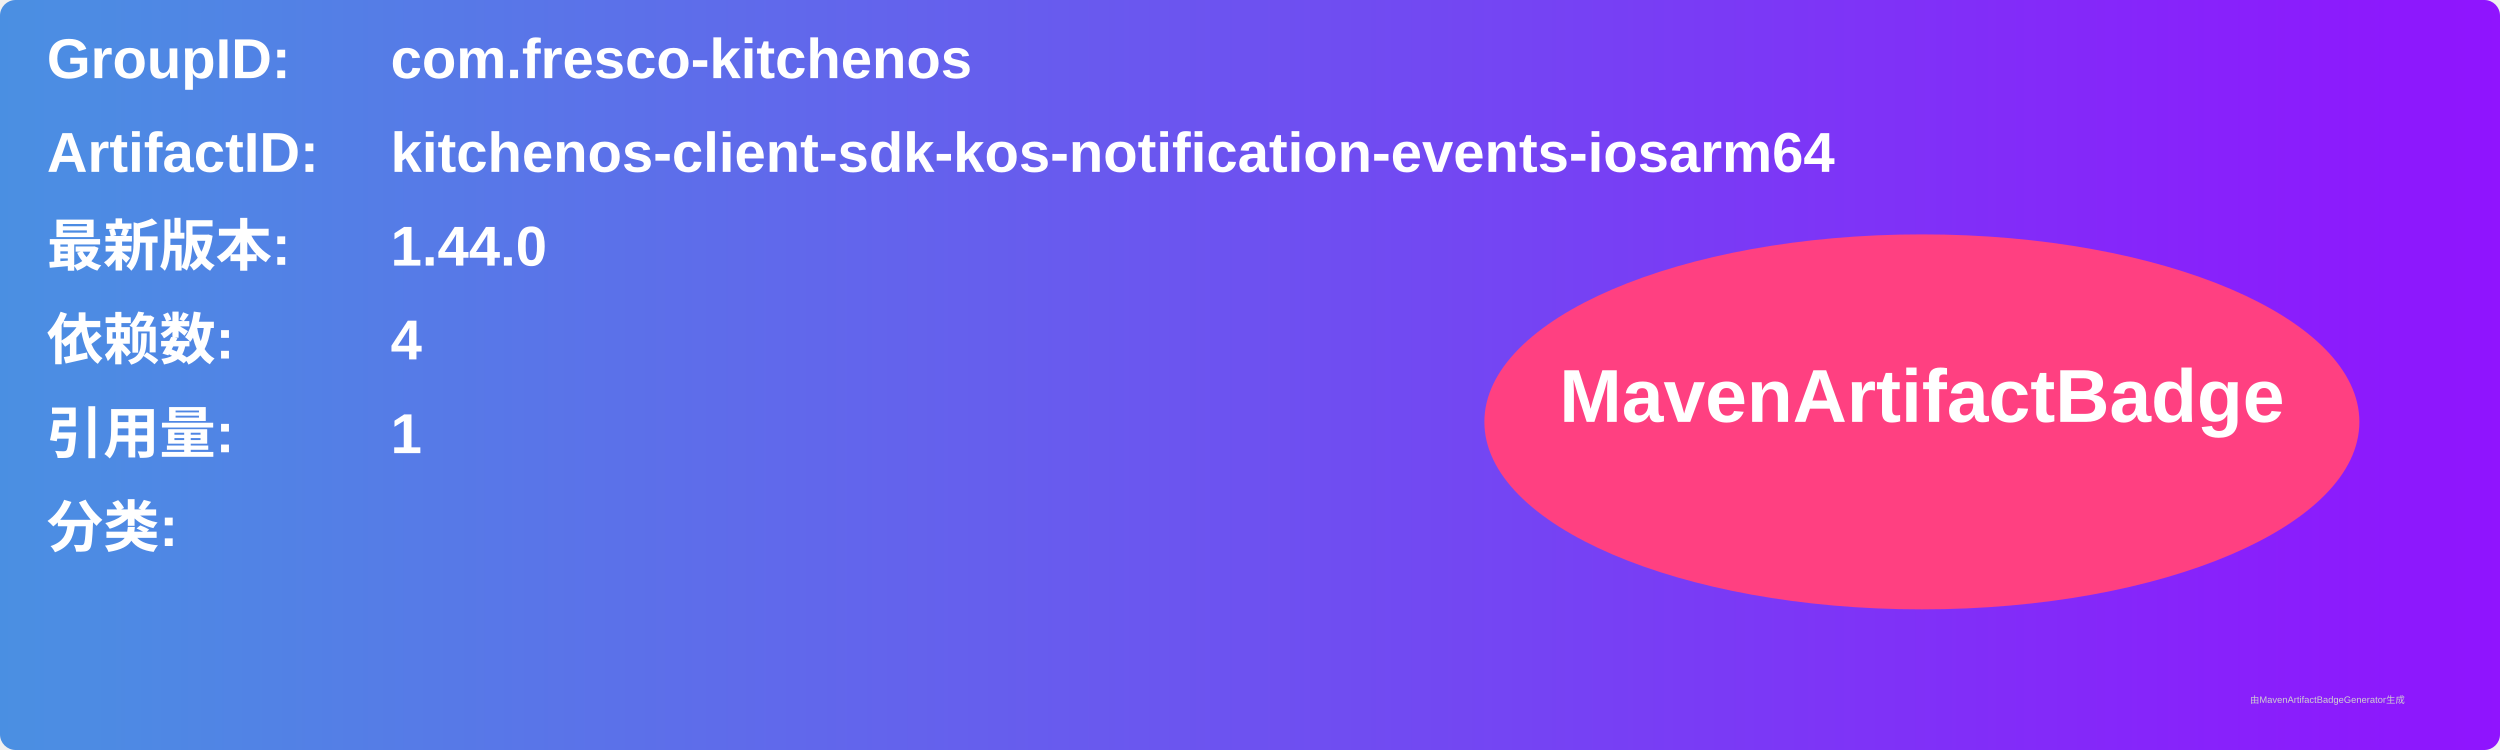
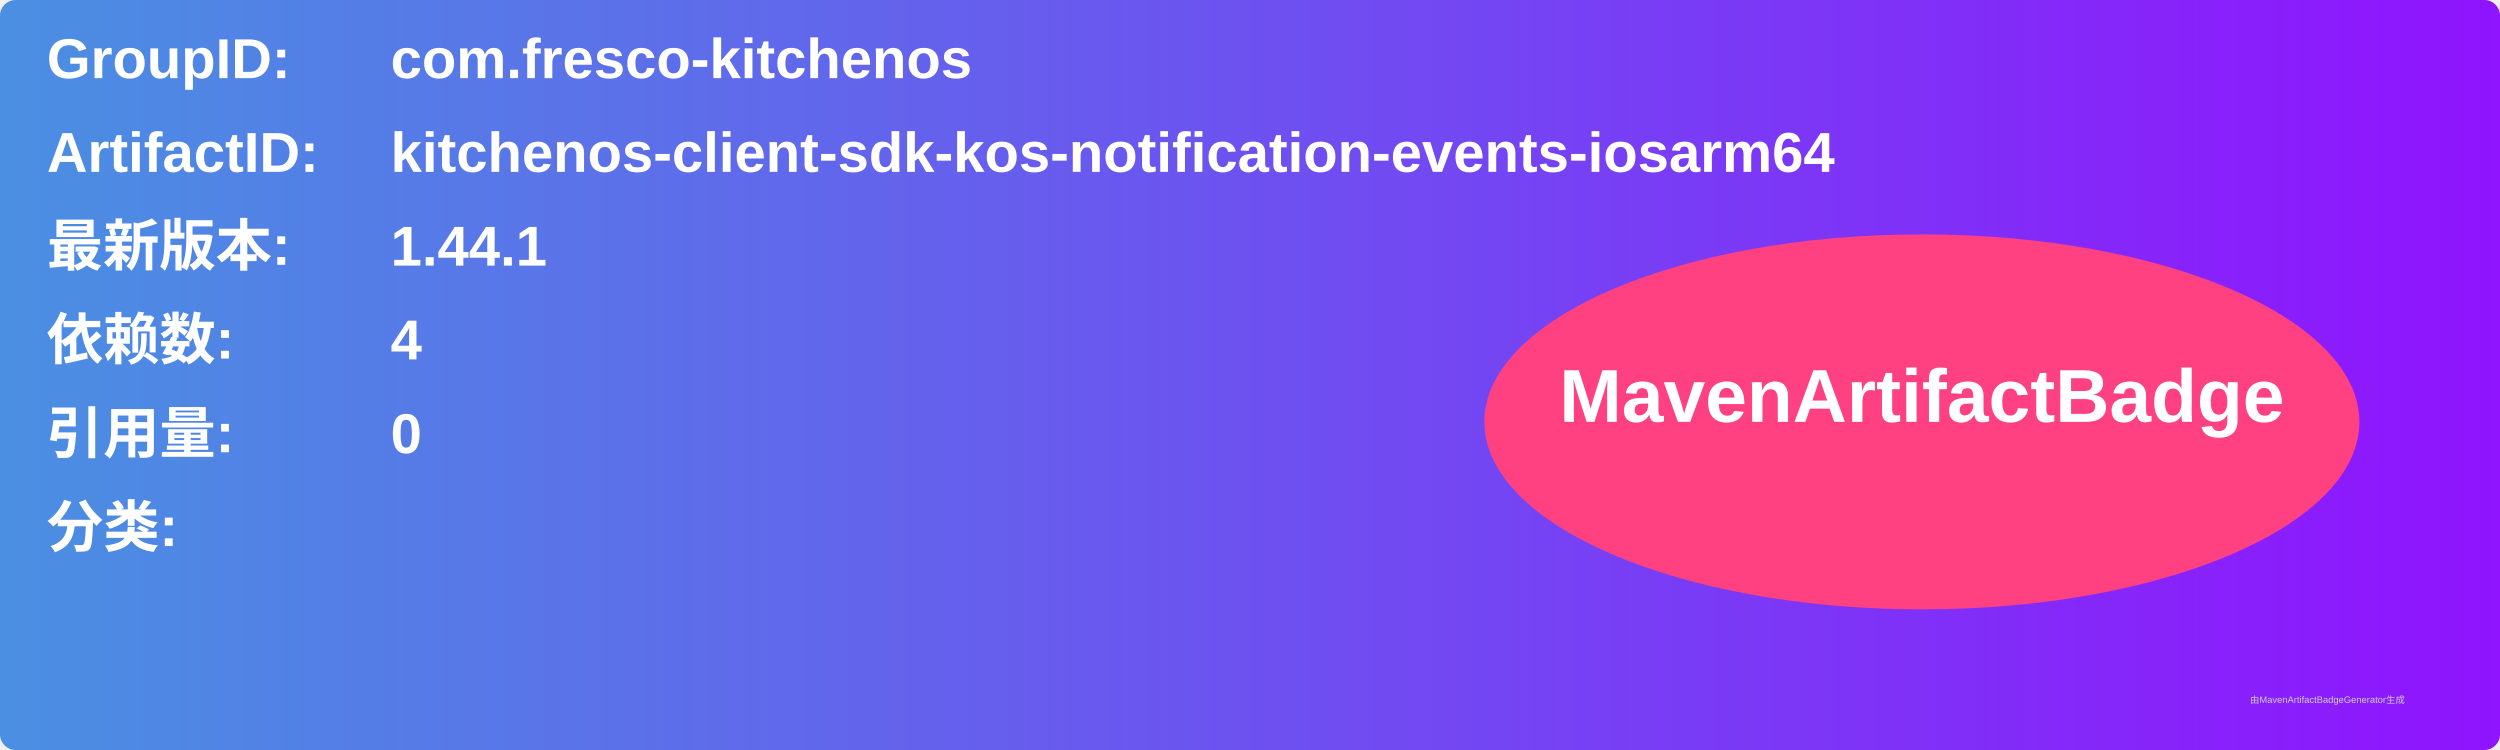
<svg xmlns="http://www.w3.org/2000/svg" width="800" height="240" viewBox="0 0 800 240">
  <linearGradient id="grad" x1="0%" y1="0%" x2="100%" y2="0%">
    <stop offset="0%" stop-color="#4a90e2" />
    <stop offset="100%" stop-color="#9013fe" />
  </linearGradient>
  <rect width="100%" height="100%" rx="5" ry="5" fill="url(#grad)" />
  <g transform="translate(15, 15)">
    <text x="0" y="10" font-family="Arial" font-size="18" fill="white" font-weight="bold" width="260">GroupID:</text>
    <text x="110" y="10" font-family="Arial" font-size="18" fill="white" font-weight="bold" width="460">com.fresco-kitchenos</text>
    <text x="0" y="40" font-family="Arial" font-size="18" fill="white" font-weight="bold" width="260">ArtifactID:</text>
    <text x="110" y="40" font-family="Arial" font-size="18" fill="white" font-weight="bold" width="460">kitchenos-client-sdk-kos-notification-events-iosarm64</text>
    <text x="0" y="70" font-family="Arial" font-size="18" fill="white" font-weight="bold">最新版本:</text>
    <text x="110" y="70" font-family="Arial" font-size="18" fill="white" font-weight="bold">
-       <tspan font-weight="bold">1.44.0</tspan>
+       <tspan font-weight="bold">1.44.1</tspan>
    </text>
    <text x="0" y="100" font-family="Arial" font-size="18" fill="white" font-weight="bold">依赖数: </text>
    <text x="110" y="100" font-family="Arial" font-size="18" fill="white">
      <tspan font-weight="bold">4</tspan>
    </text>
    <text x="0" y="130" font-family="Arial" font-size="18" fill="white" font-weight="bold">引用量: </text>
    <text x="110" y="130" font-family="Arial" font-size="18" fill="white">
-       <tspan font-weight="bold">1</tspan>
+       <tspan font-weight="bold">0</tspan>
    </text>
    <text x="0" y="160" font-family="Arial" font-size="18" fill="white" font-weight="bold">分类:</text>
    <text x="10" y="190" font-family="Arial" font-size="10" fill="white">
      <tspan font-weight="bold" />
    </text>
    <ellipse cx="600" cy="120" rx="140" ry="60" fill="#ff4081" />
    <text x="600" y="120" text-anchor="middle" font-family="Arial" font-size="24" fill="white" font-weight="bold">MavenArtifactBadge</text>
  </g>
  <text x="720" y="225" font-family="Arial" font-size="3" fill="#d0d0d0">由MavenArtifactBadgeGenerator生成</text>
</svg>
